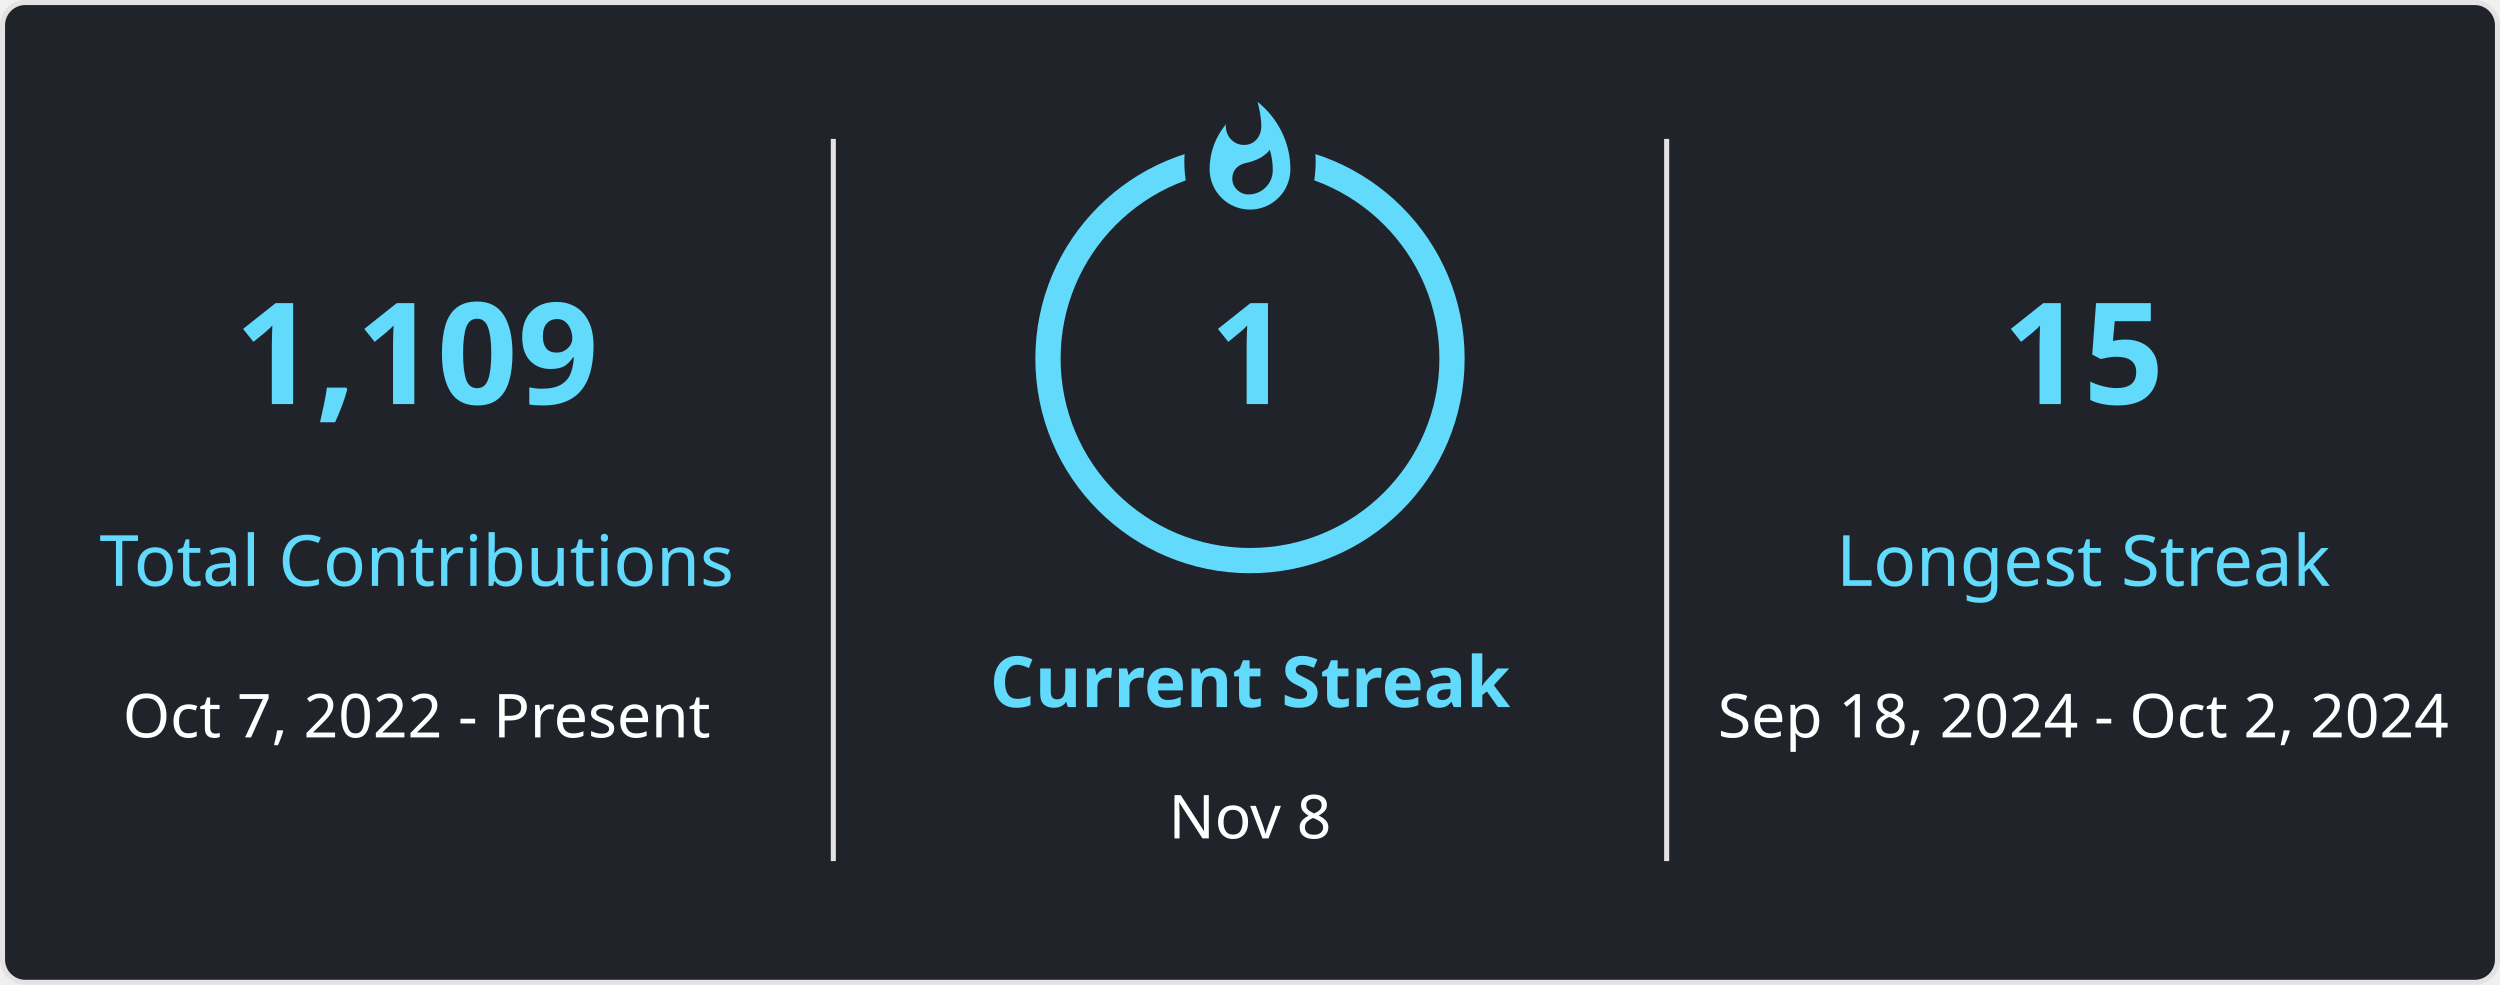
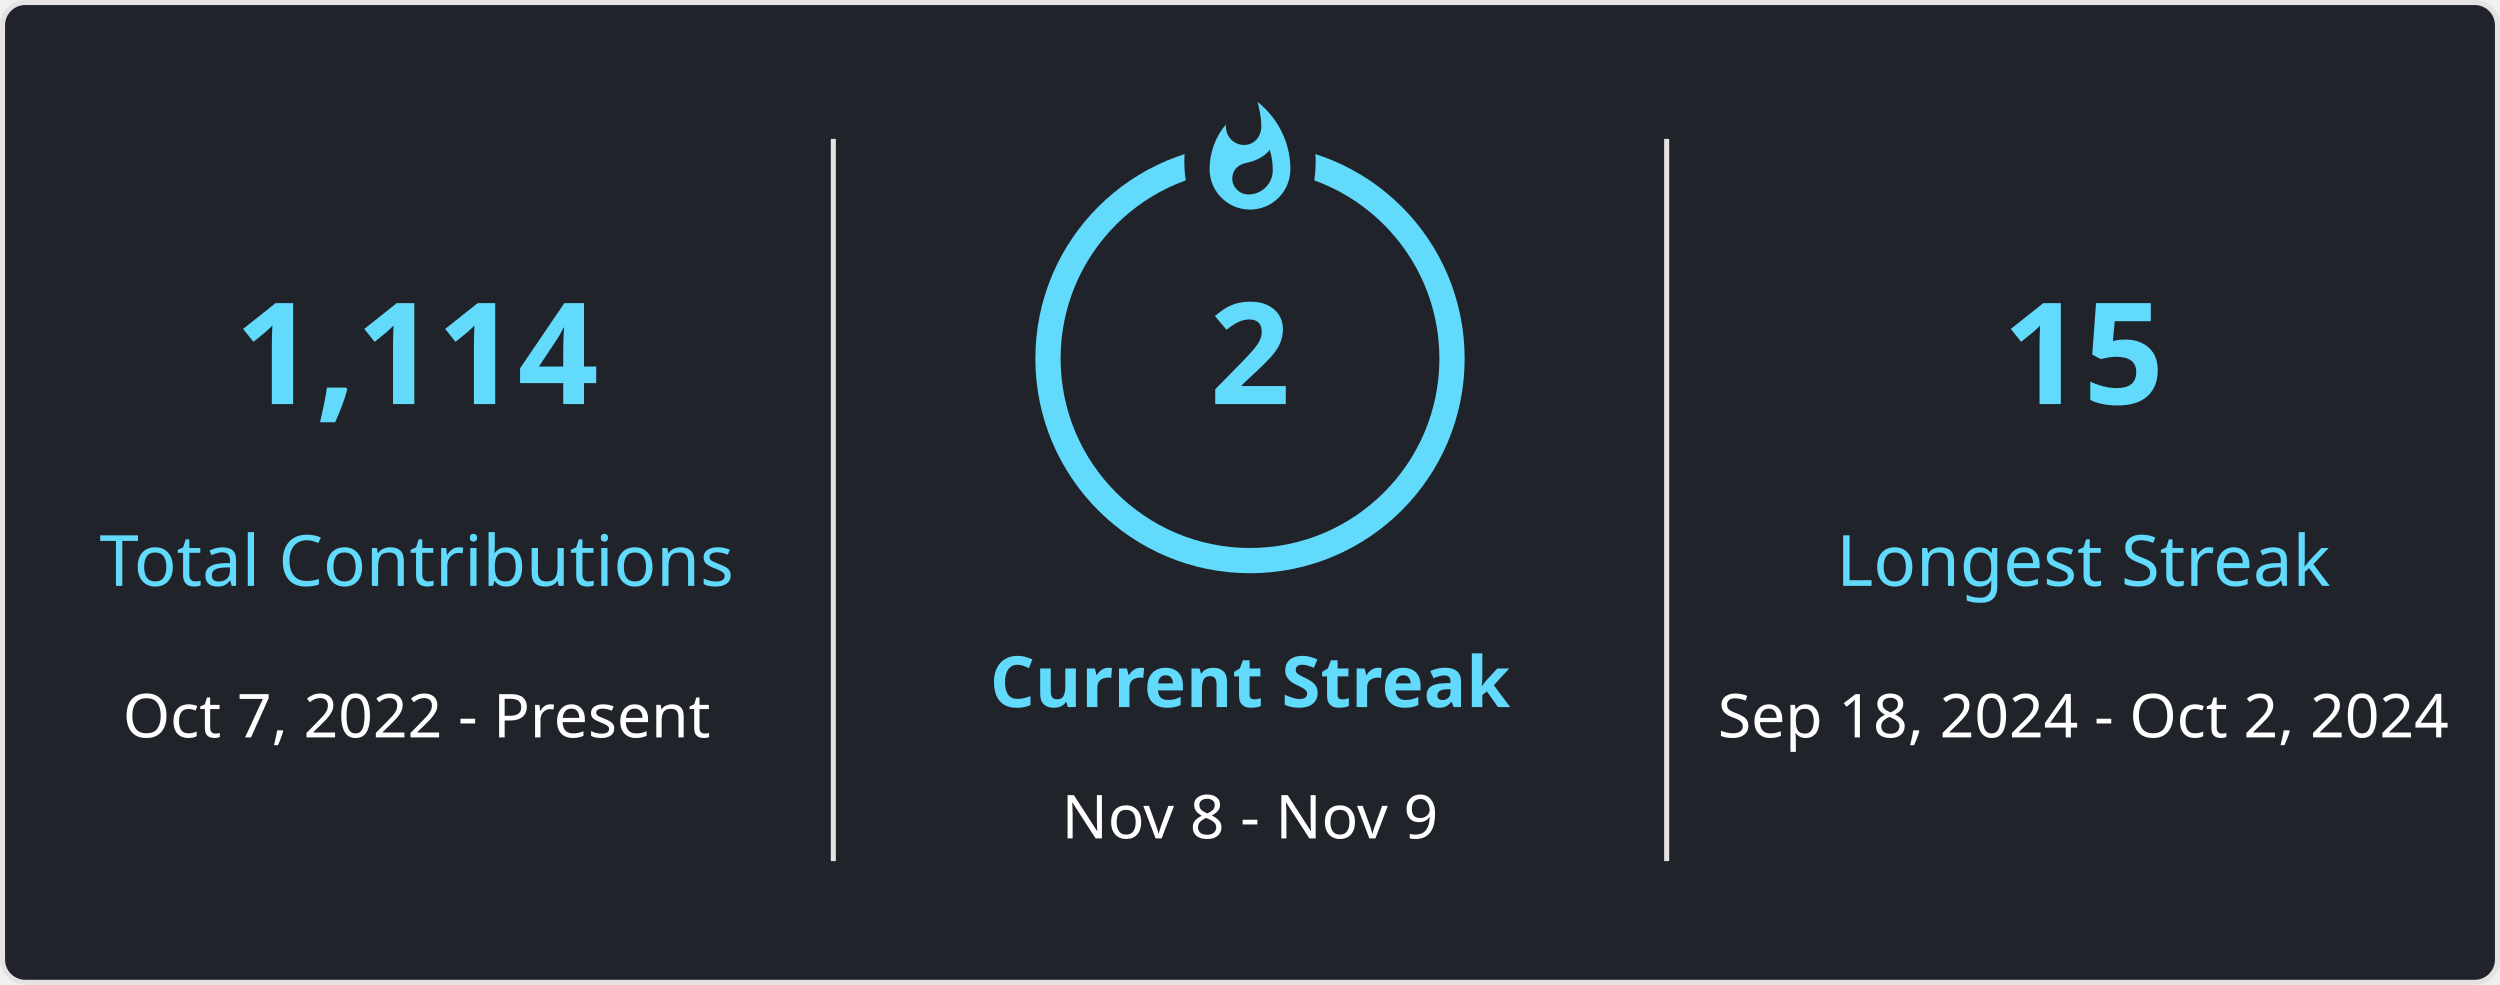
<svg xmlns="http://www.w3.org/2000/svg" style="isolation: isolate" viewBox="0 0 495 195" width="495px" height="195px" direction="ltr">
  <style>
            
            
        </style>
  <defs>
    <clipPath id="outer_rectangle">
      <rect width="495" height="195" rx="4.5" />
    </clipPath>
    <mask id="mask_out_ring_behind_fire">
      <rect width="495" height="195" fill="white" />
      <ellipse id="mask-ellipse" cx="247.5" cy="32" rx="13" ry="18" fill="black" />
    </mask>
  </defs>
  <g clip-path="url(#outer_rectangle)">
    <g style="isolation: isolate">
      <rect stroke="#E4E2E2" fill="#20232A" rx="4.5" x="0.5" y="0.5" width="494" height="194" />
    </g>
    <g style="isolation: isolate">
      <line x1="165" y1="28" x2="165" y2="170" vector-effect="non-scaling-stroke" stroke-width="1" stroke="#E4E2E2" stroke-linejoin="miter" stroke-linecap="square" stroke-miterlimit="3" />
      <line x1="330" y1="28" x2="330" y2="170" vector-effect="non-scaling-stroke" stroke-width="1" stroke="#E4E2E2" stroke-linejoin="miter" stroke-linecap="square" stroke-miterlimit="3" />
    </g>
    <g style="isolation: isolate">
      <g transform="translate(82.5, 48)">
        <text x="0" y="32" stroke-width="0" text-anchor="middle" fill="#61DAFB" stroke="none" font-family="&quot;Segoe UI&quot;, Ubuntu, sans-serif" font-weight="700" font-size="28px" font-style="normal" style="opacity: 1;">
-                         1,109
+                         1,114
                    </text>
      </g>
      <g transform="translate(82.5, 84)">
        <text x="0" y="32" stroke-width="0" text-anchor="middle" fill="#61DAFB" stroke="none" font-family="&quot;Segoe UI&quot;, Ubuntu, sans-serif" font-weight="400" font-size="14px" font-style="normal" style="opacity: 1;">
                        Total Contributions
                    </text>
      </g>
      <g transform="translate(82.5, 114)">
        <text x="0" y="32" stroke-width="0" text-anchor="middle" fill="#FFFFFF" stroke="none" font-family="&quot;Segoe UI&quot;, Ubuntu, sans-serif" font-weight="400" font-size="12px" font-style="normal" style="opacity: 1;">
                        Oct 7, 2022 - Present
                    </text>
      </g>
    </g>
    <g style="isolation: isolate">
      <g transform="translate(247.5, 108)">
        <text x="0" y="32" stroke-width="0" text-anchor="middle" fill="#61DAFB" stroke="none" font-family="&quot;Segoe UI&quot;, Ubuntu, sans-serif" font-weight="700" font-size="14px" font-style="normal" style="opacity: 1;">
                        Current Streak
                    </text>
      </g>
      <g transform="translate(247.5, 145)">
        <text x="0" y="21" stroke-width="0" text-anchor="middle" fill="#FFFFFF" stroke="none" font-family="&quot;Segoe UI&quot;, Ubuntu, sans-serif" font-weight="400" font-size="12px" font-style="normal" style="opacity: 1;">
-                         Nov 8
+                         Nov 8 - Nov 9
                    </text>
      </g>
      <g mask="url(#mask_out_ring_behind_fire)">
        <circle cx="247.5" cy="71" r="40" fill="none" stroke="#61DAFB" stroke-width="5" style="opacity: 1;" />
      </g>
      <g transform="translate(247.5, 19.5)" stroke-opacity="0" style="opacity: 1;">
        <path d="M -12 -0.5 L 15 -0.5 L 15 23.5 L -12 23.5 L -12 -0.5 Z" fill="none" />
        <path d="M 1.5 0.67 C 1.5 0.67 2.24 3.32 2.24 5.47 C 2.24 7.53 0.89 9.2 -1.17 9.2 C -3.23 9.2 -4.79 7.53 -4.79 5.47 L -4.76 5.11 C -6.78 7.51 -8 10.62 -8 13.99 C -8 18.41 -4.42 22 0 22 C 4.42 22 8 18.41 8 13.99 C 8 8.6 5.41 3.79 1.5 0.67 Z M -0.29 19 C -2.07 19 -3.51 17.6 -3.51 15.86 C -3.51 14.24 -2.46 13.1 -0.7 12.74 C 1.07 12.38 2.9 11.53 3.92 10.16 C 4.31 11.45 4.51 12.81 4.51 14.2 C 4.51 16.85 2.36 19 -0.29 19 Z" fill="#61DAFB" stroke-opacity="0" />
      </g>
      <g transform="translate(247.5, 48)">
        <text x="0" y="32" stroke-width="0" text-anchor="middle" fill="#61DAFB" stroke="none" font-family="&quot;Segoe UI&quot;, Ubuntu, sans-serif" font-weight="700" font-size="28px" font-style="normal" style="">
-                         1
+                         2
                    </text>
      </g>
    </g>
    <g style="isolation: isolate">
      <g transform="translate(412.5, 48)">
        <text x="0" y="32" stroke-width="0" text-anchor="middle" fill="#61DAFB" stroke="none" font-family="&quot;Segoe UI&quot;, Ubuntu, sans-serif" font-weight="700" font-size="28px" font-style="normal" style="opacity: 1;">
                        15
                    </text>
      </g>
      <g transform="translate(412.5, 84)">
        <text x="0" y="32" stroke-width="0" text-anchor="middle" fill="#61DAFB" stroke="none" font-family="&quot;Segoe UI&quot;, Ubuntu, sans-serif" font-weight="400" font-size="14px" font-style="normal" style="opacity: 1;">
                        Longest Streak
                    </text>
      </g>
      <g transform="translate(412.5, 114)">
        <text x="0" y="32" stroke-width="0" text-anchor="middle" fill="#FFFFFF" stroke="none" font-family="&quot;Segoe UI&quot;, Ubuntu, sans-serif" font-weight="400" font-size="12px" font-style="normal" style="opacity: 1;">
                        Sep 18, 2024 - Oct 2, 2024
                    </text>
      </g>
    </g>
  </g>
</svg>
